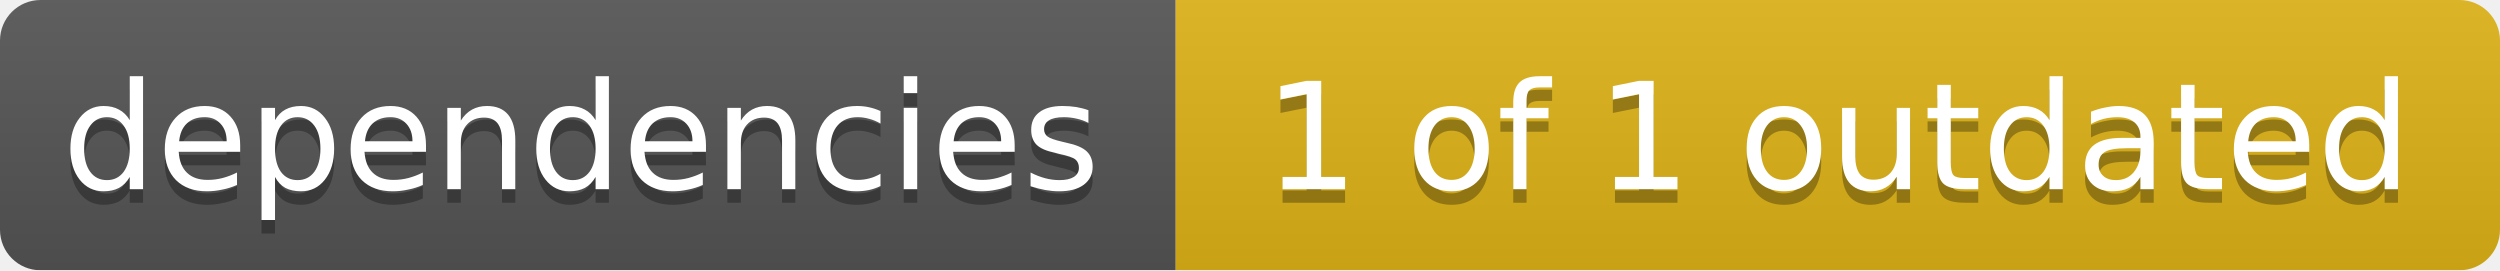
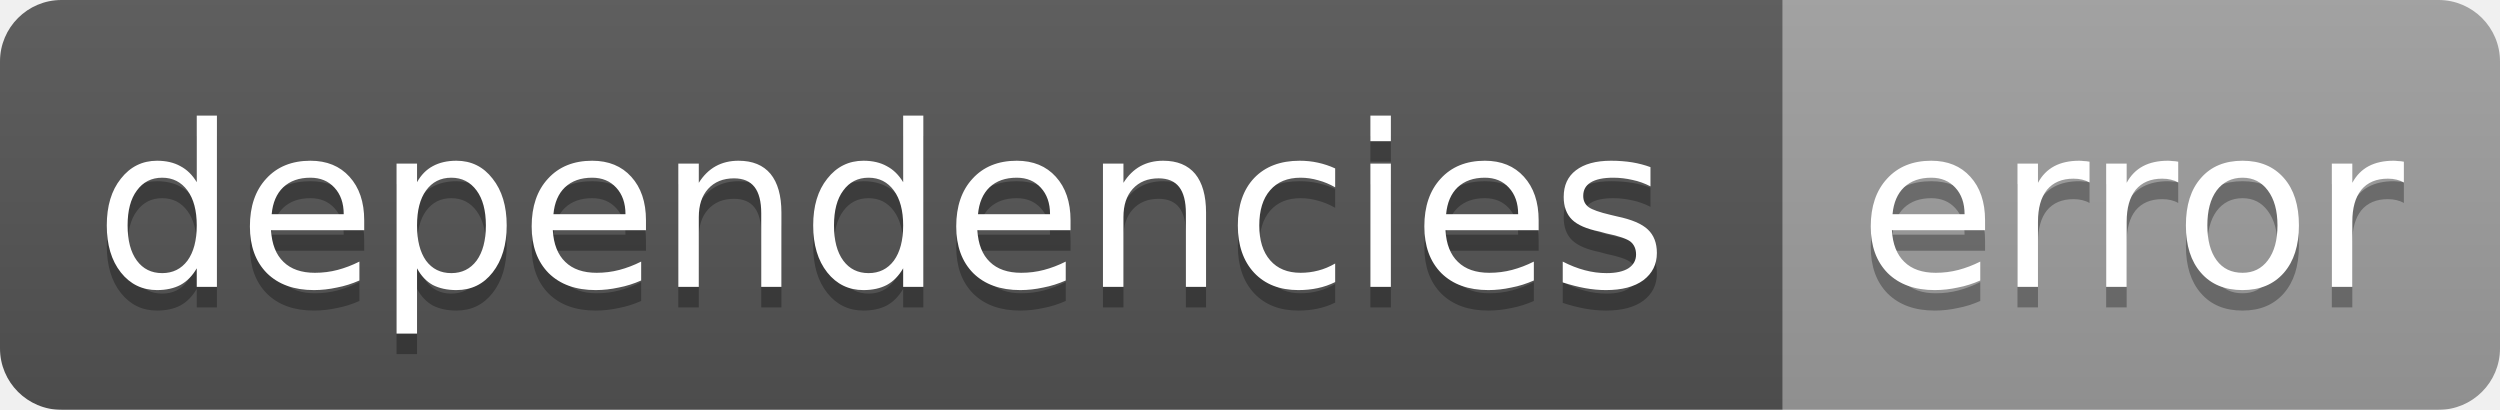
- <svg xmlns="http://www.w3.org/2000/svg" width="185" height="20">
+ <svg xmlns="http://www.w3.org/2000/svg" width="122" height="20">
  <linearGradient id="smooth" x2="0" y2="100%">
    <stop offset="0" stop-color="#bbb" stop-opacity=".1" />
    <stop offset="1" stop-opacity=".1" />
  </linearGradient>
  <mask id="round">
-     <rect width="185" height="20" rx="3" fill="#fff" />
+     <rect width="122" height="20" rx="3" fill="#fff" />
  </mask>
  <g mask="url(#round)">
    <rect width="87" height="20" fill="#555" />
-     <rect x="87" width="98" height="20" fill="#dfb317" />
-     <rect width="185" height="20" fill="url(#smooth)" />
+     <rect x="87" width="35" height="20" fill="#9f9f9f" />
+     <rect width="122" height="20" fill="url(#smooth)" />
  </g>
  <g fill="#fff" text-anchor="middle" font-family="DejaVu Sans,Verdana,Geneva,sans-serif" font-size="11">
    <text x="43" y="15" fill="#010101" fill-opacity=".3">dependencies</text>
    <text x="43" y="14">dependencies</text>
-     <text x="136" y="15" fill="#010101" fill-opacity=".3">1 of 1 outdated</text>
-     <text x="136" y="14">1 of 1 outdated</text>
+     <text x="104" y="15" fill="#010101" fill-opacity=".3">error</text>
+     <text x="104" y="14">error</text>
  </g>
</svg>
